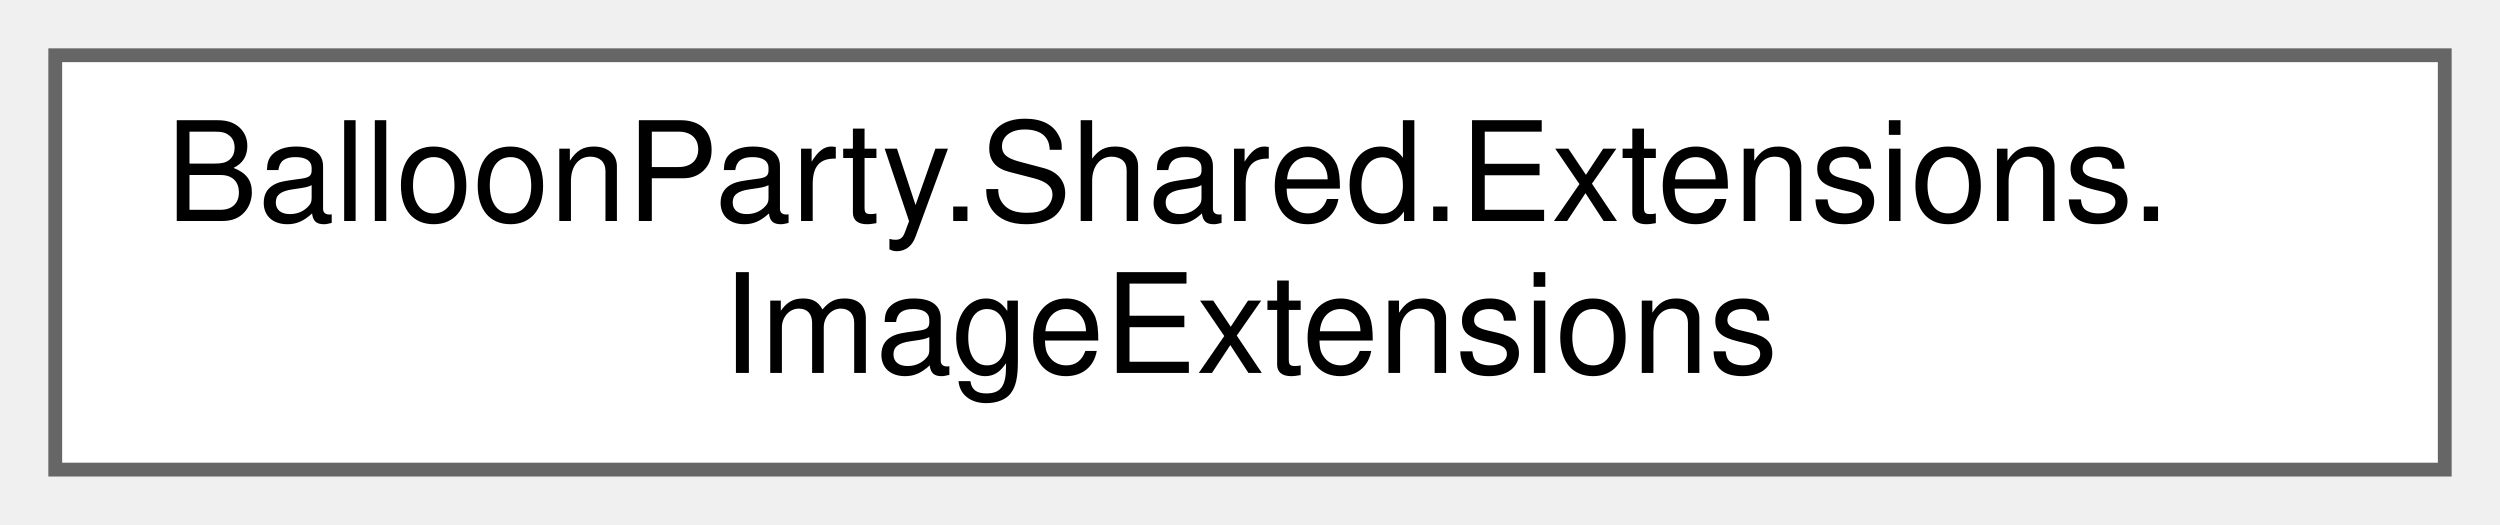
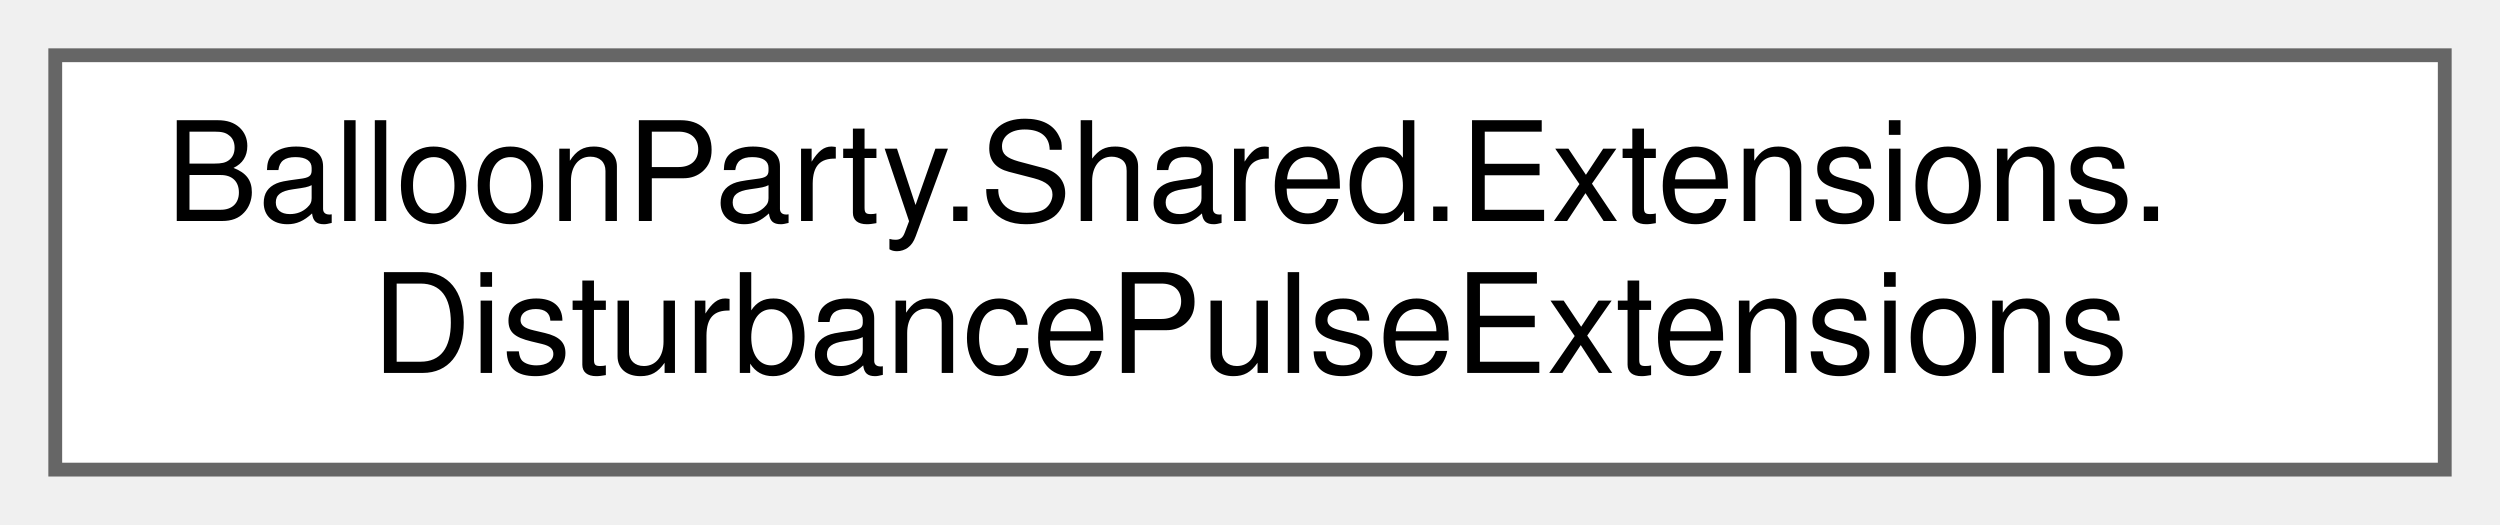
<svg xmlns="http://www.w3.org/2000/svg" xmlns:xlink="http://www.w3.org/1999/xlink" width="181pt" height="38pt" viewBox="0.00 0.00 181.00 38.00">
  <g id="graph0" class="graph" transform="scale(1 1) rotate(0) translate(4 34)">
    <g id="Node000000" class="node">
      <g id="a_Node000000">
-         <a xlink:href="classBalloonParty_1_1Shared_1_1Extensions_1_1ImageExtensions.html" target="_top" xlink:title=" ">
+         <a xlink:href="classBalloonParty_1_1Shared_1_1Extensions_1_1DisturbancePulseExtensions.html" target="_top" xlink:title=" ">
          <polygon fill="white" stroke="#666666" points="173,-30 0,-30 0,0 173,0 173,-30" />
          <text text-anchor="start" x="8" y="-18" font-family="Helvetica,sans-Serif" font-size="10.00">BalloonParty.Shared.Extensions.</text>
-           <text text-anchor="middle" x="86.5" y="-7" font-family="Helvetica,sans-Serif" font-size="10.00">ImageExtensions</text>
+           <text text-anchor="middle" x="86.5" y="-7" font-family="Helvetica,sans-Serif" font-size="10.00">DisturbancePulseExtensions</text>
        </a>
      </g>
    </g>
  </g>
</svg>
